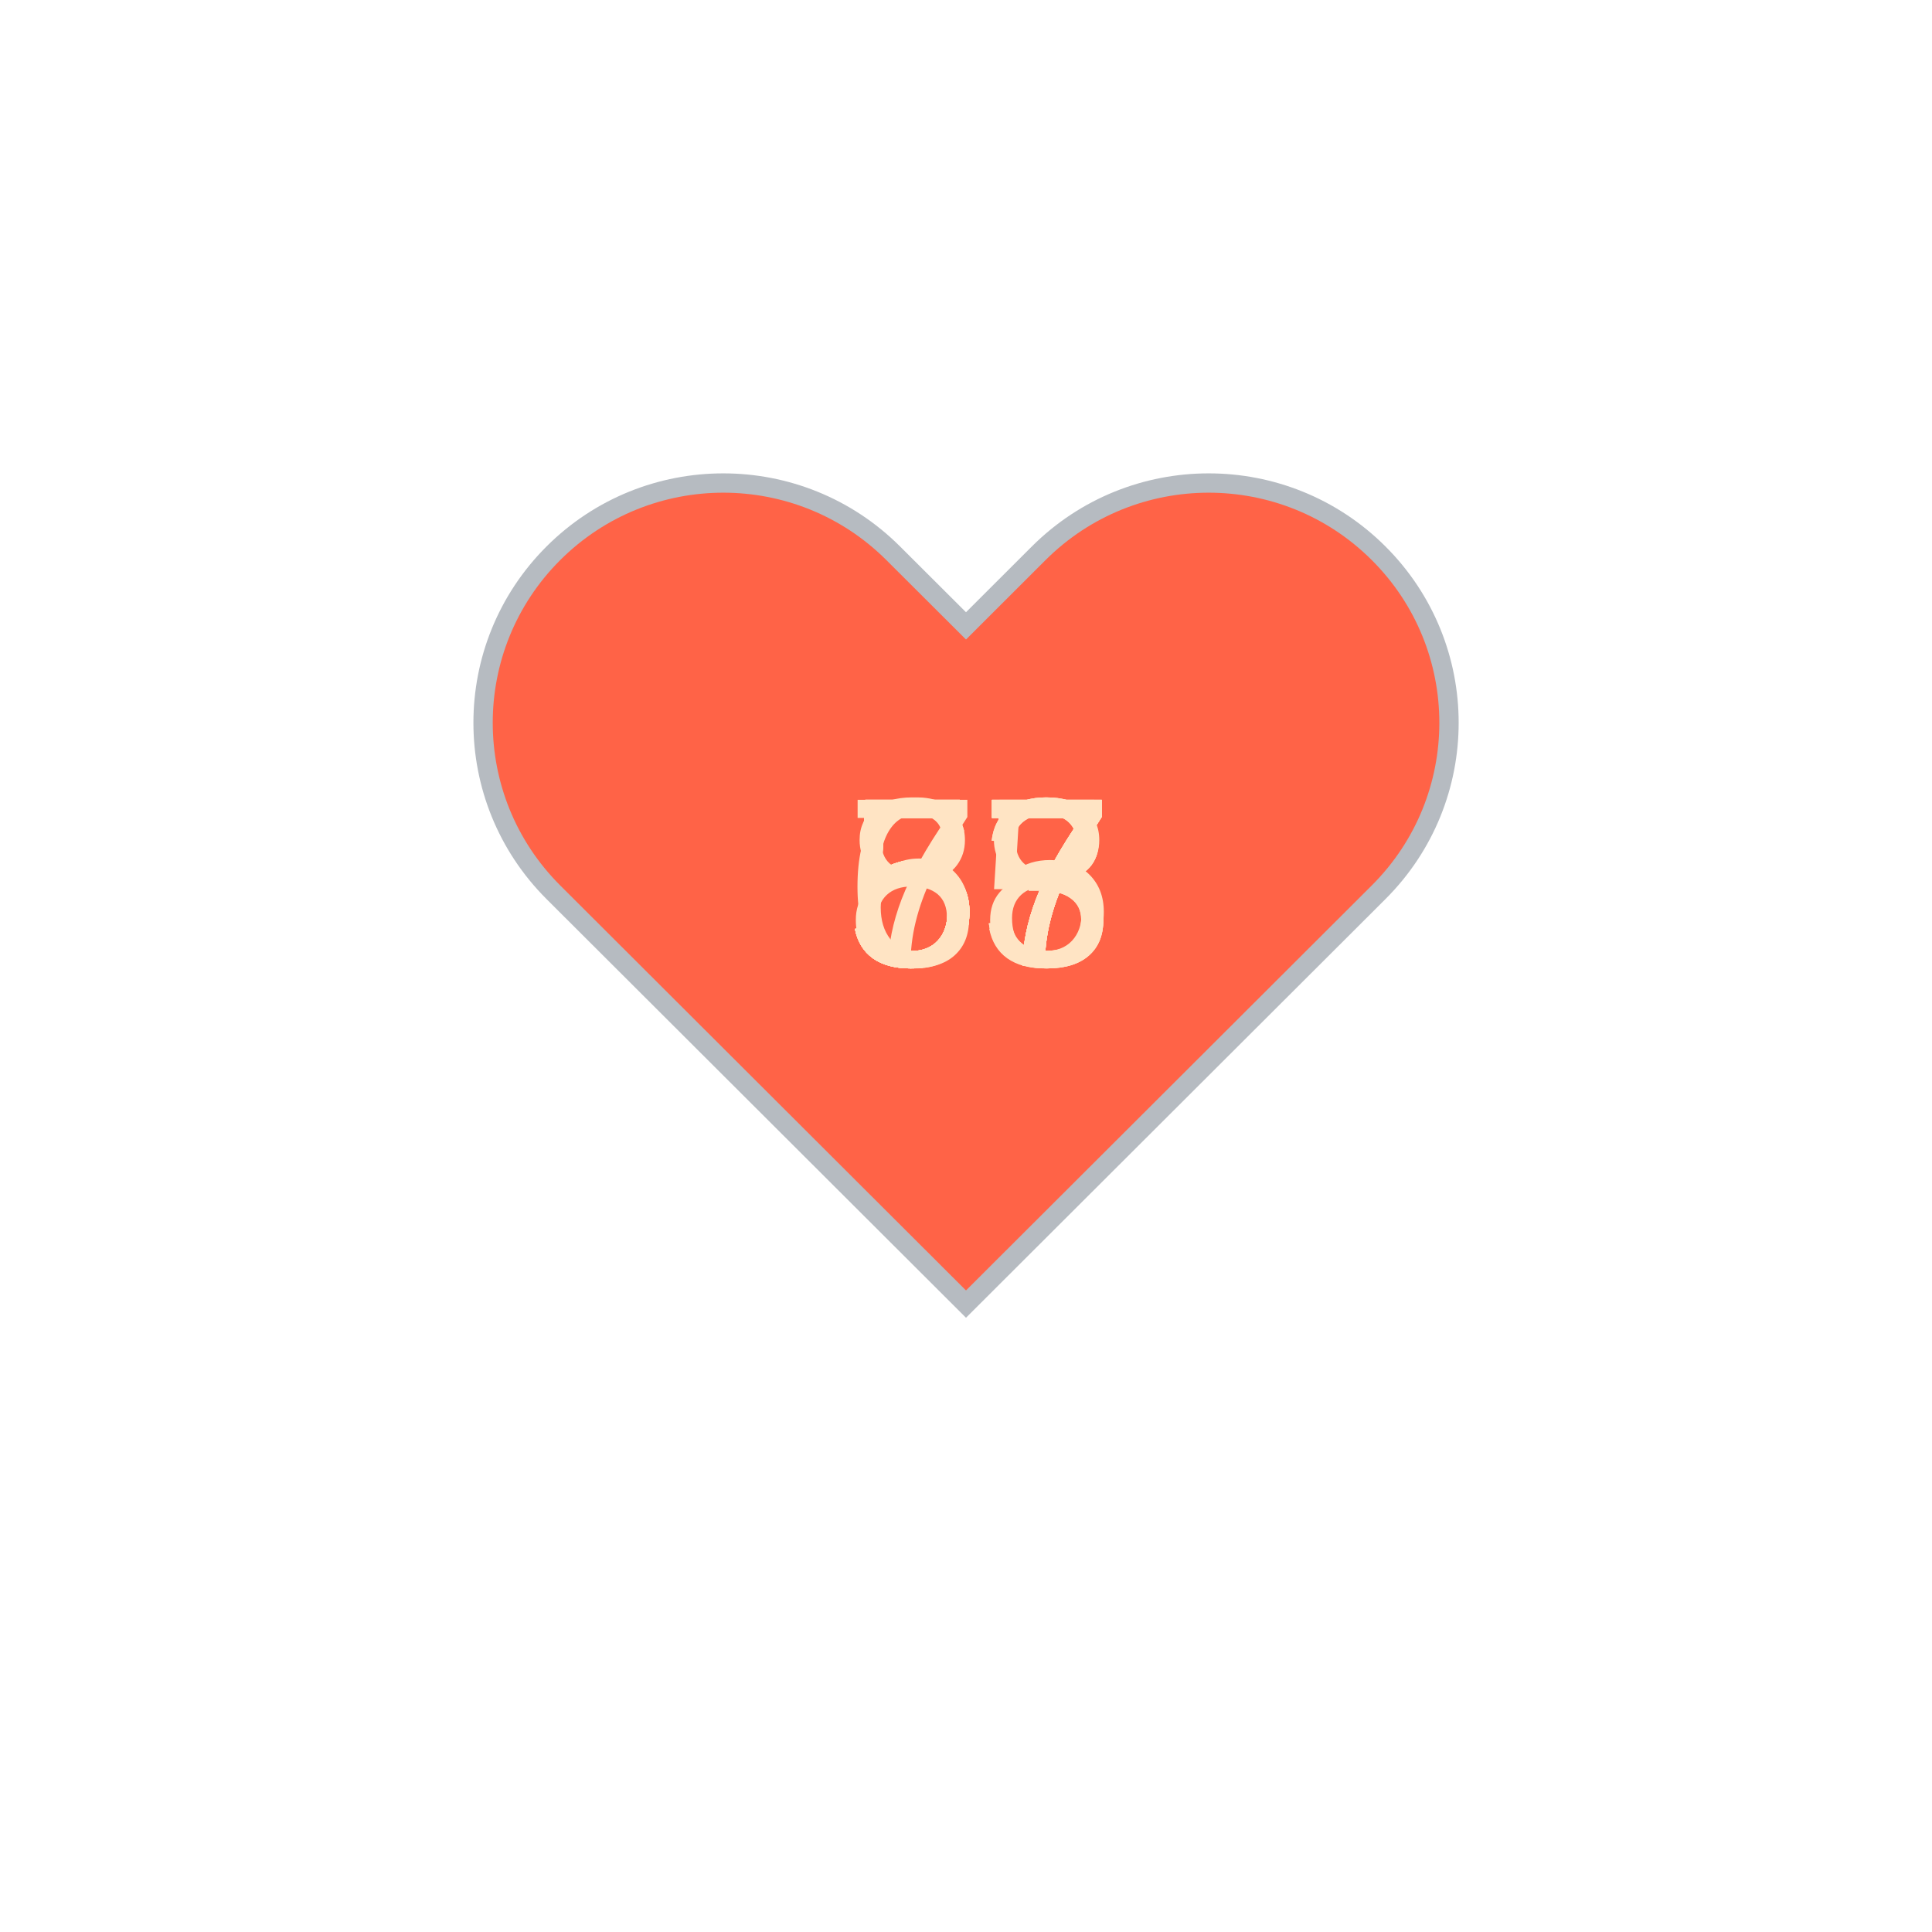
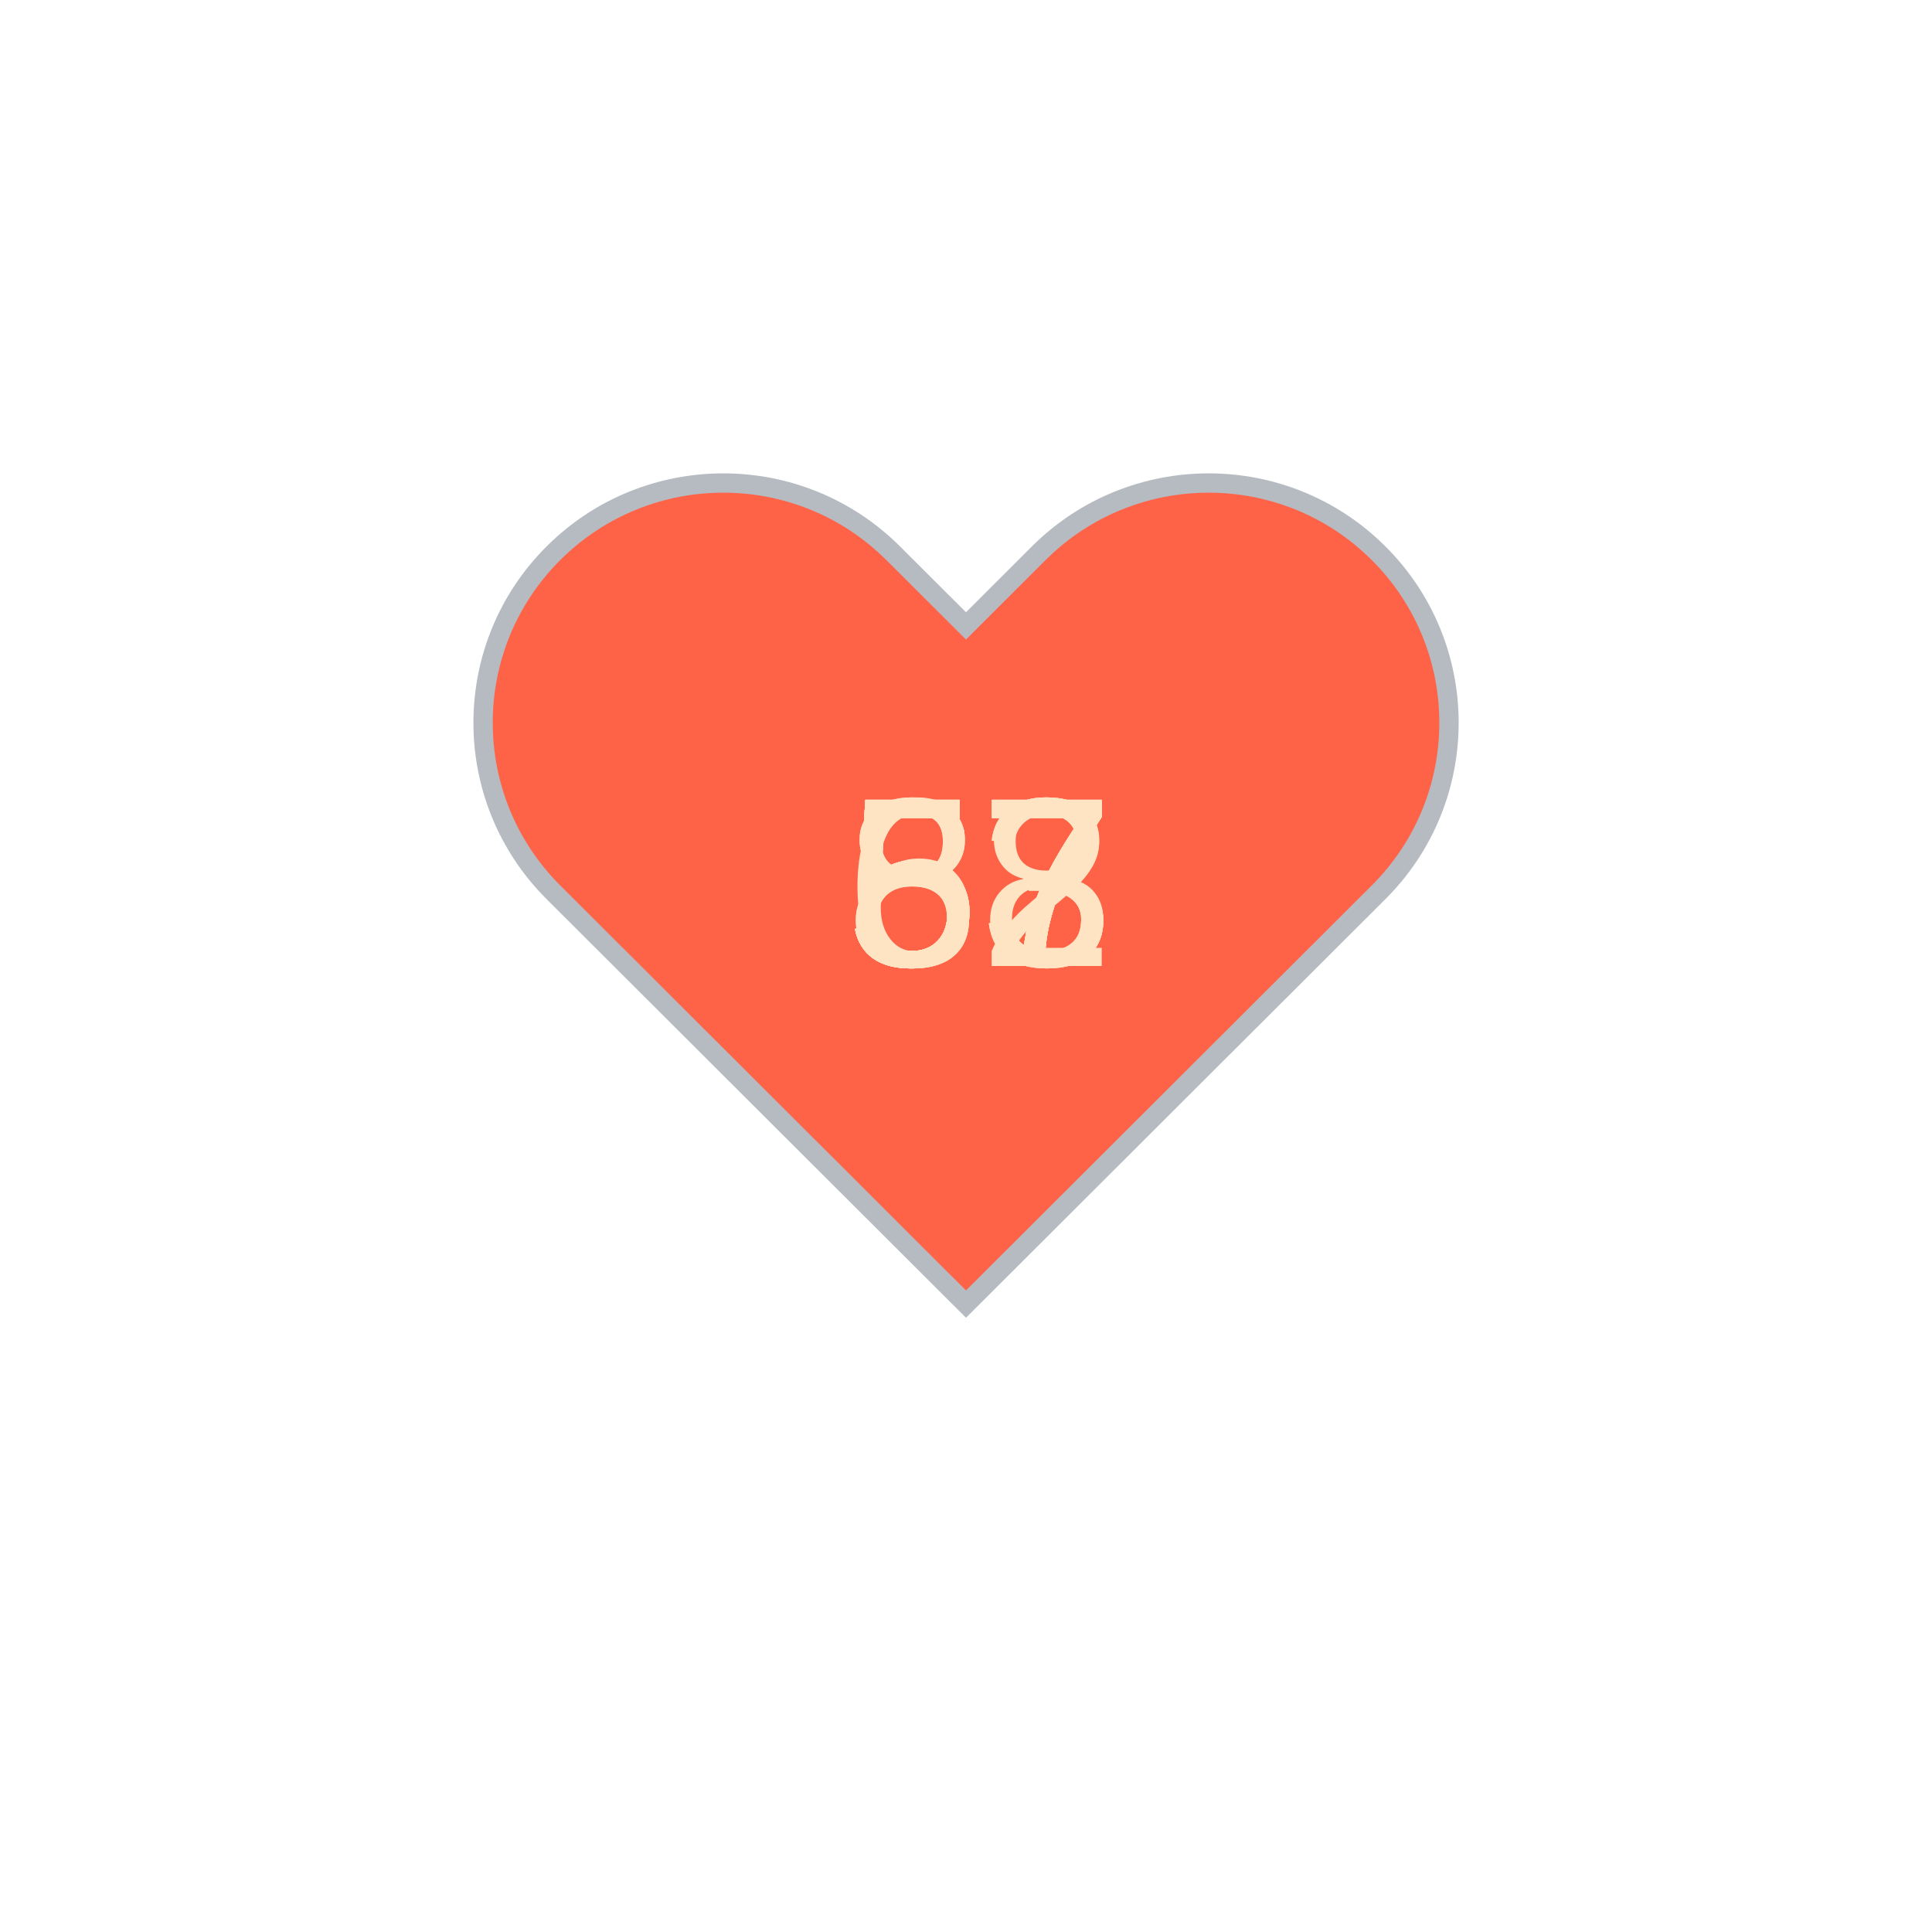
<svg xmlns="http://www.w3.org/2000/svg" baseProfile="full" height="150" version="1.1" viewBox="0,0,200,200" width="150">
  <defs />
  <g transform="translate(100 100)">
    <path d="M92.71,7.27L92.71,7.27c-9.71-9.69-25.46-9.69-35.18,0L50,14.79l-7.54-7.52C32.75-2.42,17-2.42,7.29,7.27v0 c-9.71,9.69-9.71,25.41,0,35.1L50,85l42.71-42.63C102.43,32.68,102.43,16.96,92.71,7.27z" fill="tomato" stroke="#B6BBC1" stroke-width="2" transform="translate(-50 -50)" />
    <animateTransform additive="sum" attributeName="transform" dur="1.2s" repeatCount="indefinite" type="scale" values="1; 1.5; 1.25; 1.5; 1.5; 1;" />
-     <text fill="bisque" style="font-size:25px; font-family:Arial" transform="translate(-12.5 0)">75<animate attributeName="visibility" dur="12.0s" keyTimes="0;0.1;0.2;0.3;0.4;0.5;0.6;0.7;0.8;0.9;1.0" repeatCount="indefinite" values="visible;hidden;hidden;hidden;hidden;hidden;hidden;hidden;hidden;hidden;hidden" />
+     <text fill="bisque" style="font-size:25px; font-family:Arial" transform="translate(-12.5 0)">53<animate attributeName="visibility" dur="12.0s" keyTimes="0;0.1;0.2;0.3;0.4;0.5;0.6;0.7;0.8;0.9;1.0" repeatCount="indefinite" values="visible;hidden;hidden;hidden;hidden;hidden;hidden;hidden;hidden;hidden;hidden" />
    </text>
-     <text fill="bisque" style="font-size:25px; font-family:Arial" transform="translate(-12.5 0)">53<animate attributeName="visibility" dur="12.0s" keyTimes="0;0.1;0.2;0.3;0.4;0.5;0.6;0.7;0.8;0.9;1.0" repeatCount="indefinite" values="hidden;visible;hidden;hidden;hidden;hidden;hidden;hidden;hidden;hidden;hidden" />
+     <text fill="bisque" style="font-size:25px; font-family:Arial" transform="translate(-12.5 0)">57<animate attributeName="visibility" dur="12.0s" keyTimes="0;0.1;0.2;0.3;0.4;0.5;0.6;0.7;0.8;0.9;1.0" repeatCount="indefinite" values="hidden;visible;hidden;hidden;hidden;hidden;hidden;hidden;hidden;hidden;hidden" />
    </text>
    <text fill="bisque" style="font-size:25px; font-family:Arial" transform="translate(-12.5 0)">57<animate attributeName="visibility" dur="12.0s" keyTimes="0;0.1;0.2;0.3;0.4;0.5;0.6;0.7;0.8;0.9;1.0" repeatCount="indefinite" values="hidden;hidden;visible;hidden;hidden;hidden;hidden;hidden;hidden;hidden;hidden" />
    </text>
    <text fill="bisque" style="font-size:25px; font-family:Arial" transform="translate(-12.5 0)">57<animate attributeName="visibility" dur="12.0s" keyTimes="0;0.1;0.2;0.3;0.4;0.5;0.6;0.7;0.8;0.9;1.0" repeatCount="indefinite" values="hidden;hidden;hidden;visible;hidden;hidden;hidden;hidden;hidden;hidden;hidden" />
    </text>
    <text fill="bisque" style="font-size:25px; font-family:Arial" transform="translate(-12.5 0)">57<animate attributeName="visibility" dur="12.0s" keyTimes="0;0.1;0.2;0.3;0.4;0.5;0.6;0.7;0.8;0.9;1.0" repeatCount="indefinite" values="hidden;hidden;hidden;hidden;visible;hidden;hidden;hidden;hidden;hidden;hidden" />
    </text>
    <text fill="bisque" style="font-size:25px; font-family:Arial" transform="translate(-12.5 0)">57<animate attributeName="visibility" dur="12.0s" keyTimes="0;0.1;0.2;0.3;0.4;0.5;0.6;0.7;0.8;0.9;1.0" repeatCount="indefinite" values="hidden;hidden;hidden;hidden;hidden;visible;hidden;hidden;hidden;hidden;hidden" />
    </text>
-     <text fill="bisque" style="font-size:25px; font-family:Arial" transform="translate(-12.5 0)">57<animate attributeName="visibility" dur="12.0s" keyTimes="0;0.1;0.2;0.3;0.4;0.5;0.6;0.7;0.8;0.9;1.0" repeatCount="indefinite" values="hidden;hidden;hidden;hidden;hidden;hidden;visible;hidden;hidden;hidden;hidden" />
+     <text fill="bisque" style="font-size:25px; font-family:Arial" transform="translate(-12.5 0)">58<animate attributeName="visibility" dur="12.0s" keyTimes="0;0.1;0.2;0.3;0.4;0.5;0.6;0.7;0.8;0.9;1.0" repeatCount="indefinite" values="hidden;hidden;hidden;hidden;hidden;hidden;visible;hidden;hidden;hidden;hidden" />
    </text>
-     <text fill="bisque" style="font-size:25px; font-family:Arial" transform="translate(-12.5 0)">58<animate attributeName="visibility" dur="12.0s" keyTimes="0;0.1;0.2;0.3;0.4;0.5;0.6;0.7;0.8;0.9;1.0" repeatCount="indefinite" values="hidden;hidden;hidden;hidden;hidden;hidden;hidden;visible;hidden;hidden;hidden" />
+     <text fill="bisque" style="font-size:25px; font-family:Arial" transform="translate(-12.5 0)">63<animate attributeName="visibility" dur="12.0s" keyTimes="0;0.1;0.2;0.3;0.4;0.5;0.6;0.7;0.8;0.9;1.0" repeatCount="indefinite" values="hidden;hidden;hidden;hidden;hidden;hidden;hidden;visible;hidden;hidden;hidden" />
    </text>
-     <text fill="bisque" style="font-size:25px; font-family:Arial" transform="translate(-12.5 0)">63<animate attributeName="visibility" dur="12.0s" keyTimes="0;0.1;0.2;0.3;0.4;0.5;0.6;0.7;0.8;0.9;1.0" repeatCount="indefinite" values="hidden;hidden;hidden;hidden;hidden;hidden;hidden;hidden;visible;hidden;hidden" />
+     <text fill="bisque" style="font-size:25px; font-family:Arial" transform="translate(-12.5 0)">87<animate attributeName="visibility" dur="12.0s" keyTimes="0;0.1;0.2;0.3;0.4;0.5;0.6;0.7;0.8;0.9;1.0" repeatCount="indefinite" values="hidden;hidden;hidden;hidden;hidden;hidden;hidden;hidden;visible;hidden;hidden" />
    </text>
-     <text fill="bisque" style="font-size:25px; font-family:Arial" transform="translate(-12.5 0)">87<animate attributeName="visibility" dur="12.0s" keyTimes="0;0.1;0.2;0.3;0.4;0.5;0.6;0.7;0.8;0.9;1.0" repeatCount="indefinite" values="hidden;hidden;hidden;hidden;hidden;hidden;hidden;hidden;hidden;visible;hidden" />
+     <text fill="bisque" style="font-size:25px; font-family:Arial" transform="translate(-12.5 0)">82<animate attributeName="visibility" dur="12.0s" keyTimes="0;0.1;0.2;0.3;0.4;0.5;0.6;0.7;0.8;0.9;1.0" repeatCount="indefinite" values="hidden;hidden;hidden;hidden;hidden;hidden;hidden;hidden;hidden;visible;hidden" />
    </text>
  </g>
</svg>
